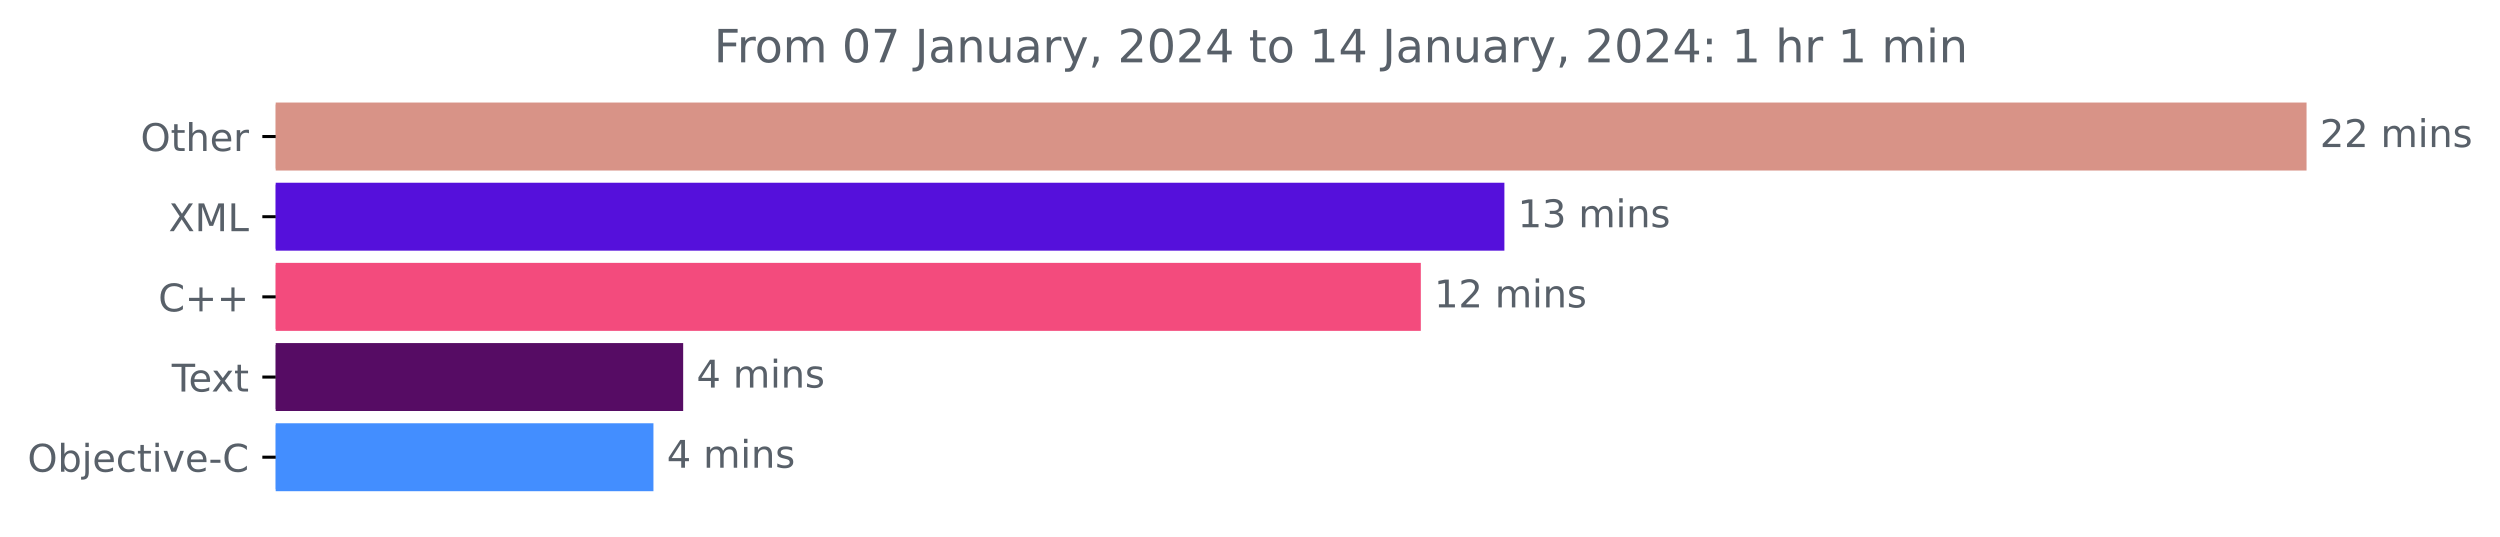
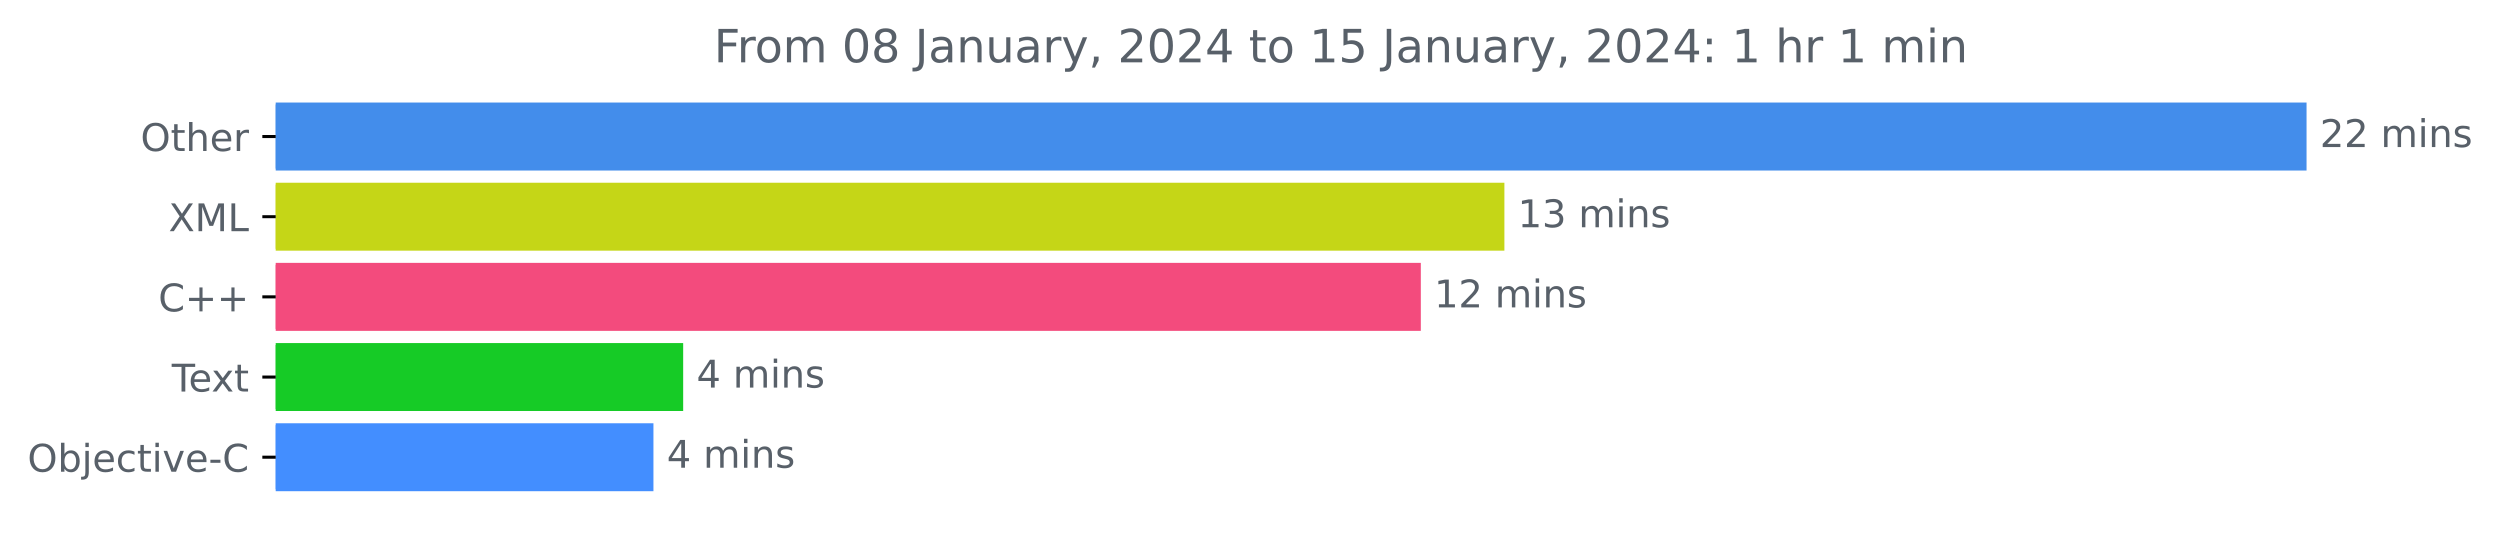
<svg xmlns="http://www.w3.org/2000/svg" xmlns:xlink="http://www.w3.org/1999/xlink" width="654.808pt" height="140.398pt" viewBox="0 0 654.808 140.398" version="1.1">
  <defs>
    <style type="text/css">*{stroke-linejoin: round; stroke-linecap: butt}</style>
  </defs>
  <g id="figure_1">
    <g id="patch_1">
      <path d="M 0 140.398  L 654.808 140.398  L 654.808 0  L 0 0  L 0 140.398  z " style="fill: none" />
    </g>
    <g id="axes_1">
      <g id="patch_2">
-         <path d="M 72.211 27.358  L 603.64 27.358  L 603.64 44.158  L 72.211 44.158  z " clip-path="url(#pd288a2bda4)" style="fill: #d89387; stroke: #d89387; stroke-linejoin: miter" />
+         <path d="M 72.211 27.358  L 603.64 27.358  L 603.64 44.158  L 72.211 44.158  z " clip-path="url(#p191784bff7)" style="fill: #438deb; stroke: #438deb; stroke-linejoin: miter" />
      </g>
      <g id="patch_3">
-         <path d="M 72.211 48.358  L 393.536 48.358  L 393.536 65.158  L 72.211 65.158  z " clip-path="url(#pd288a2bda4)" style="fill: #5510db; stroke: #5510db; stroke-linejoin: miter" />
+         <path d="M 72.211 48.358  L 393.536 48.358  L 393.536 65.158  L 72.211 65.158  z " clip-path="url(#p191784bff7)" style="fill: #c5d617; stroke: #c5d617; stroke-linejoin: miter" />
      </g>
      <g id="patch_4">
-         <path d="M 72.211 69.358  L 371.645 69.358  L 371.645 86.158  L 72.211 86.158  z " clip-path="url(#pd288a2bda4)" style="fill: #f34b7d; stroke: #f34b7d; stroke-linejoin: miter" />
+         <path d="M 72.211 69.358  L 371.645 69.358  L 371.645 86.158  L 72.211 86.158  z " clip-path="url(#p191784bff7)" style="fill: #f34b7d; stroke: #f34b7d; stroke-linejoin: miter" />
      </g>
      <g id="patch_5">
-         <path d="M 72.211 90.358  L 178.438 90.358  L 178.438 107.158  L 72.211 107.158  z " clip-path="url(#pd288a2bda4)" style="fill: #560c64; stroke: #560c64; stroke-linejoin: miter" />
+         <path d="M 72.211 90.358  L 178.438 90.358  L 178.438 107.158  L 72.211 107.158  z " clip-path="url(#p191784bff7)" style="fill: #16cb26; stroke: #16cb26; stroke-linejoin: miter" />
      </g>
      <g id="patch_6">
-         <path d="M 72.211 111.358  L 170.651 111.358  L 170.651 128.158  L 72.211 128.158  z " clip-path="url(#pd288a2bda4)" style="fill: #438eff; stroke: #438eff; stroke-linejoin: miter" />
+         <path d="M 72.211 111.358  L 170.651 111.358  L 170.651 128.158  L 72.211 128.158  z " clip-path="url(#p191784bff7)" style="fill: #438eff; stroke: #438eff; stroke-linejoin: miter" />
      </g>
      <g id="matplotlib.axis_1" />
      <g id="matplotlib.axis_2">
        <g id="ytick_1">
          <g id="line2d_1">
            <defs>
-               <path id="mf8eadea036" d="M 0 0  L -3.5 0  " style="stroke: #000000; stroke-width: 0.8" />
+               <path id="mb455f37382" d="M 0 0  L -3.5 0  " style="stroke: #000000; stroke-width: 0.8" />
            </defs>
            <g>
-               <use xlink:href="#mf8eadea036" x="72.211" y="35.758" style="stroke: #000000; stroke-width: 0.8" />
+               <use xlink:href="#mb455f37382" x="72.211" y="35.758" style="stroke: #000000; stroke-width: 0.8" />
            </g>
          </g>
          <g id="text_1">
            <g style="fill: #586069" transform="translate(36.81719 39.55734)scale(0.1 -0.1)">
              <defs>
                <path id="DejaVuSans-4f" d="M 2522 4238  Q 1834 4238 1429 3725  Q 1025 3213 1025 2328  Q 1025 1447 1429 934  Q 1834 422 2522 422  Q 3209 422 3611 934  Q 4013 1447 4013 2328  Q 4013 3213 3611 3725  Q 3209 4238 2522 4238  z M 2522 4750  Q 3503 4750 4090 4092  Q 4678 3434 4678 2328  Q 4678 1225 4090 567  Q 3503 -91 2522 -91  Q 1538 -91 948 565  Q 359 1222 359 2328  Q 359 3434 948 4092  Q 1538 4750 2522 4750  z " transform="scale(0.015625)" />
                <path id="DejaVuSans-74" d="M 1172 4494  L 1172 3500  L 2356 3500  L 2356 3053  L 1172 3053  L 1172 1153  Q 1172 725 1289 603  Q 1406 481 1766 481  L 2356 481  L 2356 0  L 1766 0  Q 1100 0 847 248  Q 594 497 594 1153  L 594 3053  L 172 3053  L 172 3500  L 594 3500  L 594 4494  L 1172 4494  z " transform="scale(0.015625)" />
                <path id="DejaVuSans-68" d="M 3513 2113  L 3513 0  L 2938 0  L 2938 2094  Q 2938 2591 2744 2837  Q 2550 3084 2163 3084  Q 1697 3084 1428 2787  Q 1159 2491 1159 1978  L 1159 0  L 581 0  L 581 4863  L 1159 4863  L 1159 2956  Q 1366 3272 1645 3428  Q 1925 3584 2291 3584  Q 2894 3584 3203 3211  Q 3513 2838 3513 2113  z " transform="scale(0.015625)" />
                <path id="DejaVuSans-65" d="M 3597 1894  L 3597 1613  L 953 1613  Q 991 1019 1311 708  Q 1631 397 2203 397  Q 2534 397 2845 478  Q 3156 559 3463 722  L 3463 178  Q 3153 47 2828 -22  Q 2503 -91 2169 -91  Q 1331 -91 842 396  Q 353 884 353 1716  Q 353 2575 817 3079  Q 1281 3584 2069 3584  Q 2775 3584 3186 3129  Q 3597 2675 3597 1894  z M 3022 2063  Q 3016 2534 2758 2815  Q 2500 3097 2075 3097  Q 1594 3097 1305 2825  Q 1016 2553 972 2059  L 3022 2063  z " transform="scale(0.015625)" />
                <path id="DejaVuSans-72" d="M 2631 2963  Q 2534 3019 2420 3045  Q 2306 3072 2169 3072  Q 1681 3072 1420 2755  Q 1159 2438 1159 1844  L 1159 0  L 581 0  L 581 3500  L 1159 3500  L 1159 2956  Q 1341 3275 1631 3429  Q 1922 3584 2338 3584  Q 2397 3584 2469 3576  Q 2541 3569 2628 3553  L 2631 2963  z " transform="scale(0.015625)" />
              </defs>
              <use xlink:href="#DejaVuSans-4f" />
              <use xlink:href="#DejaVuSans-74" x="78.711" />
              <use xlink:href="#DejaVuSans-68" x="117.92" />
              <use xlink:href="#DejaVuSans-65" x="181.299" />
              <use xlink:href="#DejaVuSans-72" x="242.822" />
            </g>
          </g>
        </g>
        <g id="ytick_2">
          <g id="line2d_2">
            <g>
-               <use xlink:href="#mf8eadea036" x="72.211" y="56.758" style="stroke: #000000; stroke-width: 0.8" />
+               <use xlink:href="#mb455f37382" x="72.211" y="56.758" style="stroke: #000000; stroke-width: 0.8" />
            </g>
          </g>
          <g id="text_2">
            <g style="fill: #586069" transform="translate(44.16094 60.55734)scale(0.1 -0.1)">
              <defs>
                <path id="DejaVuSans-58" d="M 403 4666  L 1081 4666  L 2241 2931  L 3406 4666  L 4084 4666  L 2584 2425  L 4184 0  L 3506 0  L 2194 1984  L 872 0  L 191 0  L 1856 2491  L 403 4666  z " transform="scale(0.015625)" />
                <path id="DejaVuSans-4d" d="M 628 4666  L 1569 4666  L 2759 1491  L 3956 4666  L 4897 4666  L 4897 0  L 4281 0  L 4281 4097  L 3078 897  L 2444 897  L 1241 4097  L 1241 0  L 628 0  L 628 4666  z " transform="scale(0.015625)" />
                <path id="DejaVuSans-4c" d="M 628 4666  L 1259 4666  L 1259 531  L 3531 531  L 3531 0  L 628 0  L 628 4666  z " transform="scale(0.015625)" />
              </defs>
              <use xlink:href="#DejaVuSans-58" />
              <use xlink:href="#DejaVuSans-4d" x="68.506" />
              <use xlink:href="#DejaVuSans-4c" x="154.785" />
            </g>
          </g>
        </g>
        <g id="ytick_3">
          <g id="line2d_3">
            <g>
-               <use xlink:href="#mf8eadea036" x="72.211" y="77.758" style="stroke: #000000; stroke-width: 0.8" />
+               <use xlink:href="#mb455f37382" x="72.211" y="77.758" style="stroke: #000000; stroke-width: 0.8" />
            </g>
          </g>
          <g id="text_3">
            <g style="fill: #586069" transform="translate(41.46875 81.55734)scale(0.1 -0.1)">
              <defs>
                <path id="DejaVuSans-43" d="M 4122 4306  L 4122 3641  Q 3803 3938 3442 4084  Q 3081 4231 2675 4231  Q 1875 4231 1450 3742  Q 1025 3253 1025 2328  Q 1025 1406 1450 917  Q 1875 428 2675 428  Q 3081 428 3442 575  Q 3803 722 4122 1019  L 4122 359  Q 3791 134 3420 21  Q 3050 -91 2638 -91  Q 1578 -91 968 557  Q 359 1206 359 2328  Q 359 3453 968 4101  Q 1578 4750 2638 4750  Q 3056 4750 3426 4639  Q 3797 4528 4122 4306  z " transform="scale(0.015625)" />
                <path id="DejaVuSans-2b" d="M 2944 4013  L 2944 2272  L 4684 2272  L 4684 1741  L 2944 1741  L 2944 0  L 2419 0  L 2419 1741  L 678 1741  L 678 2272  L 2419 2272  L 2419 4013  L 2944 4013  z " transform="scale(0.015625)" />
              </defs>
              <use xlink:href="#DejaVuSans-43" />
              <use xlink:href="#DejaVuSans-2b" x="69.824" />
              <use xlink:href="#DejaVuSans-2b" x="153.613" />
            </g>
          </g>
        </g>
        <g id="ytick_4">
          <g id="line2d_4">
            <g>
-               <use xlink:href="#mf8eadea036" x="72.211" y="98.758" style="stroke: #000000; stroke-width: 0.8" />
+               <use xlink:href="#mb455f37382" x="72.211" y="98.758" style="stroke: #000000; stroke-width: 0.8" />
            </g>
          </g>
          <g id="text_4">
            <g style="fill: #586069" transform="translate(44.98594 102.5573)scale(0.1 -0.1)">
              <defs>
                <path id="DejaVuSans-54" d="M -19 4666  L 3928 4666  L 3928 4134  L 2272 4134  L 2272 0  L 1638 0  L 1638 4134  L -19 4134  L -19 4666  z " transform="scale(0.015625)" />
                <path id="DejaVuSans-78" d="M 3513 3500  L 2247 1797  L 3578 0  L 2900 0  L 1881 1375  L 863 0  L 184 0  L 1544 1831  L 300 3500  L 978 3500  L 1906 2253  L 2834 3500  L 3513 3500  z " transform="scale(0.015625)" />
              </defs>
              <use xlink:href="#DejaVuSans-54" />
              <use xlink:href="#DejaVuSans-65" x="44.084" />
              <use xlink:href="#DejaVuSans-78" x="103.857" />
              <use xlink:href="#DejaVuSans-74" x="163.037" />
            </g>
          </g>
        </g>
        <g id="ytick_5">
          <g id="line2d_5">
            <g>
-               <use xlink:href="#mf8eadea036" x="72.211" y="119.758" style="stroke: #000000; stroke-width: 0.8" />
+               <use xlink:href="#mb455f37382" x="72.211" y="119.758" style="stroke: #000000; stroke-width: 0.8" />
            </g>
          </g>
          <g id="text_5">
            <g style="fill: #586069" transform="translate(7.2 123.5573)scale(0.1 -0.1)">
              <defs>
                <path id="DejaVuSans-62" d="M 3116 1747  Q 3116 2381 2855 2742  Q 2594 3103 2138 3103  Q 1681 3103 1420 2742  Q 1159 2381 1159 1747  Q 1159 1113 1420 752  Q 1681 391 2138 391  Q 2594 391 2855 752  Q 3116 1113 3116 1747  z M 1159 2969  Q 1341 3281 1617 3432  Q 1894 3584 2278 3584  Q 2916 3584 3314 3078  Q 3713 2572 3713 1747  Q 3713 922 3314 415  Q 2916 -91 2278 -91  Q 1894 -91 1617 61  Q 1341 213 1159 525  L 1159 0  L 581 0  L 581 4863  L 1159 4863  L 1159 2969  z " transform="scale(0.015625)" />
                <path id="DejaVuSans-6a" d="M 603 3500  L 1178 3500  L 1178 -63  Q 1178 -731 923 -1031  Q 669 -1331 103 -1331  L -116 -1331  L -116 -844  L 38 -844  Q 366 -844 484 -692  Q 603 -541 603 -63  L 603 3500  z M 603 4863  L 1178 4863  L 1178 4134  L 603 4134  L 603 4863  z " transform="scale(0.015625)" />
                <path id="DejaVuSans-63" d="M 3122 3366  L 3122 2828  Q 2878 2963 2633 3030  Q 2388 3097 2138 3097  Q 1578 3097 1268 2742  Q 959 2388 959 1747  Q 959 1106 1268 751  Q 1578 397 2138 397  Q 2388 397 2633 464  Q 2878 531 3122 666  L 3122 134  Q 2881 22 2623 -34  Q 2366 -91 2075 -91  Q 1284 -91 818 406  Q 353 903 353 1747  Q 353 2603 823 3093  Q 1294 3584 2113 3584  Q 2378 3584 2631 3529  Q 2884 3475 3122 3366  z " transform="scale(0.015625)" />
                <path id="DejaVuSans-69" d="M 603 3500  L 1178 3500  L 1178 0  L 603 0  L 603 3500  z M 603 4863  L 1178 4863  L 1178 4134  L 603 4134  L 603 4863  z " transform="scale(0.015625)" />
                <path id="DejaVuSans-76" d="M 191 3500  L 800 3500  L 1894 563  L 2988 3500  L 3597 3500  L 2284 0  L 1503 0  L 191 3500  z " transform="scale(0.015625)" />
                <path id="DejaVuSans-2d" d="M 313 2009  L 1997 2009  L 1997 1497  L 313 1497  L 313 2009  z " transform="scale(0.015625)" />
              </defs>
              <use xlink:href="#DejaVuSans-4f" />
              <use xlink:href="#DejaVuSans-62" x="78.711" />
              <use xlink:href="#DejaVuSans-6a" x="142.188" />
              <use xlink:href="#DejaVuSans-65" x="169.971" />
              <use xlink:href="#DejaVuSans-63" x="231.494" />
              <use xlink:href="#DejaVuSans-74" x="286.475" />
              <use xlink:href="#DejaVuSans-69" x="325.684" />
              <use xlink:href="#DejaVuSans-76" x="353.467" />
              <use xlink:href="#DejaVuSans-65" x="412.646" />
              <use xlink:href="#DejaVuSans-2d" x="474.17" />
              <use xlink:href="#DejaVuSans-43" x="510.254" />
            </g>
          </g>
        </g>
      </g>
      <g id="text_6">
        <g style="fill: #586069" transform="translate(607.6395 38.5175)scale(0.1 -0.1)">
          <defs>
            <path id="DejaVuSans-32" d="M 1228 531  L 3431 531  L 3431 0  L 469 0  L 469 531  Q 828 903 1448 1529  Q 2069 2156 2228 2338  Q 2531 2678 2651 2914  Q 2772 3150 2772 3378  Q 2772 3750 2511 3984  Q 2250 4219 1831 4219  Q 1534 4219 1204 4116  Q 875 4013 500 3803  L 500 4441  Q 881 4594 1212 4672  Q 1544 4750 1819 4750  Q 2544 4750 2975 4387  Q 3406 4025 3406 3419  Q 3406 3131 3298 2873  Q 3191 2616 2906 2266  Q 2828 2175 2409 1742  Q 1991 1309 1228 531  z " transform="scale(0.015625)" />
            <path id="DejaVuSans-20" transform="scale(0.015625)" />
            <path id="DejaVuSans-6d" d="M 3328 2828  Q 3544 3216 3844 3400  Q 4144 3584 4550 3584  Q 5097 3584 5394 3201  Q 5691 2819 5691 2113  L 5691 0  L 5113 0  L 5113 2094  Q 5113 2597 4934 2840  Q 4756 3084 4391 3084  Q 3944 3084 3684 2787  Q 3425 2491 3425 1978  L 3425 0  L 2847 0  L 2847 2094  Q 2847 2600 2669 2842  Q 2491 3084 2119 3084  Q 1678 3084 1418 2786  Q 1159 2488 1159 1978  L 1159 0  L 581 0  L 581 3500  L 1159 3500  L 1159 2956  Q 1356 3278 1631 3431  Q 1906 3584 2284 3584  Q 2666 3584 2933 3390  Q 3200 3197 3328 2828  z " transform="scale(0.015625)" />
            <path id="DejaVuSans-6e" d="M 3513 2113  L 3513 0  L 2938 0  L 2938 2094  Q 2938 2591 2744 2837  Q 2550 3084 2163 3084  Q 1697 3084 1428 2787  Q 1159 2491 1159 1978  L 1159 0  L 581 0  L 581 3500  L 1159 3500  L 1159 2956  Q 1366 3272 1645 3428  Q 1925 3584 2291 3584  Q 2894 3584 3203 3211  Q 3513 2838 3513 2113  z " transform="scale(0.015625)" />
            <path id="DejaVuSans-73" d="M 2834 3397  L 2834 2853  Q 2591 2978 2328 3040  Q 2066 3103 1784 3103  Q 1356 3103 1142 2972  Q 928 2841 928 2578  Q 928 2378 1081 2264  Q 1234 2150 1697 2047  L 1894 2003  Q 2506 1872 2764 1633  Q 3022 1394 3022 966  Q 3022 478 2636 193  Q 2250 -91 1575 -91  Q 1294 -91 989 -36  Q 684 19 347 128  L 347 722  Q 666 556 975 473  Q 1284 391 1588 391  Q 1994 391 2212 530  Q 2431 669 2431 922  Q 2431 1156 2273 1281  Q 2116 1406 1581 1522  L 1381 1569  Q 847 1681 609 1914  Q 372 2147 372 2553  Q 372 3047 722 3315  Q 1072 3584 1716 3584  Q 2034 3584 2315 3537  Q 2597 3491 2834 3397  z " transform="scale(0.015625)" />
          </defs>
          <use xlink:href="#DejaVuSans-32" />
          <use xlink:href="#DejaVuSans-32" x="63.623" />
          <use xlink:href="#DejaVuSans-20" x="127.246" />
          <use xlink:href="#DejaVuSans-6d" x="159.033" />
          <use xlink:href="#DejaVuSans-69" x="256.445" />
          <use xlink:href="#DejaVuSans-6e" x="284.229" />
          <use xlink:href="#DejaVuSans-73" x="347.607" />
        </g>
      </g>
      <g id="text_7">
        <g style="fill: #586069" transform="translate(397.5364 59.5175)scale(0.1 -0.1)">
          <defs>
            <path id="DejaVuSans-31" d="M 794 531  L 1825 531  L 1825 4091  L 703 3866  L 703 4441  L 1819 4666  L 2450 4666  L 2450 531  L 3481 531  L 3481 0  L 794 0  L 794 531  z " transform="scale(0.015625)" />
            <path id="DejaVuSans-33" d="M 2597 2516  Q 3050 2419 3304 2112  Q 3559 1806 3559 1356  Q 3559 666 3084 287  Q 2609 -91 1734 -91  Q 1441 -91 1130 -33  Q 819 25 488 141  L 488 750  Q 750 597 1062 519  Q 1375 441 1716 441  Q 2309 441 2620 675  Q 2931 909 2931 1356  Q 2931 1769 2642 2001  Q 2353 2234 1838 2234  L 1294 2234  L 1294 2753  L 1863 2753  Q 2328 2753 2575 2939  Q 2822 3125 2822 3475  Q 2822 3834 2567 4026  Q 2313 4219 1838 4219  Q 1578 4219 1281 4162  Q 984 4106 628 3988  L 628 4550  Q 988 4650 1302 4700  Q 1616 4750 1894 4750  Q 2613 4750 3031 4423  Q 3450 4097 3450 3541  Q 3450 3153 3228 2886  Q 3006 2619 2597 2516  z " transform="scale(0.015625)" />
          </defs>
          <use xlink:href="#DejaVuSans-31" />
          <use xlink:href="#DejaVuSans-33" x="63.623" />
          <use xlink:href="#DejaVuSans-20" x="127.246" />
          <use xlink:href="#DejaVuSans-6d" x="159.033" />
          <use xlink:href="#DejaVuSans-69" x="256.445" />
          <use xlink:href="#DejaVuSans-6e" x="284.229" />
          <use xlink:href="#DejaVuSans-73" x="347.607" />
        </g>
      </g>
      <g id="text_8">
        <g style="fill: #586069" transform="translate(375.6446 80.5175)scale(0.1 -0.1)">
          <use xlink:href="#DejaVuSans-31" />
          <use xlink:href="#DejaVuSans-32" x="63.623" />
          <use xlink:href="#DejaVuSans-20" x="127.246" />
          <use xlink:href="#DejaVuSans-6d" x="159.033" />
          <use xlink:href="#DejaVuSans-69" x="256.445" />
          <use xlink:href="#DejaVuSans-6e" x="284.229" />
          <use xlink:href="#DejaVuSans-73" x="347.607" />
        </g>
      </g>
      <g id="text_9">
        <g style="fill: #586069" transform="translate(182.4379 101.5175)scale(0.1 -0.1)">
          <defs>
            <path id="DejaVuSans-34" d="M 2419 4116  L 825 1625  L 2419 1625  L 2419 4116  z M 2253 4666  L 3047 4666  L 3047 1625  L 3713 1625  L 3713 1100  L 3047 1100  L 3047 0  L 2419 0  L 2419 1100  L 313 1100  L 313 1709  L 2253 4666  z " transform="scale(0.015625)" />
          </defs>
          <use xlink:href="#DejaVuSans-34" />
          <use xlink:href="#DejaVuSans-20" x="63.623" />
          <use xlink:href="#DejaVuSans-6d" x="95.41" />
          <use xlink:href="#DejaVuSans-69" x="192.822" />
          <use xlink:href="#DejaVuSans-6e" x="220.605" />
          <use xlink:href="#DejaVuSans-73" x="283.984" />
        </g>
      </g>
      <g id="text_10">
        <g style="fill: #586069" transform="translate(174.6508 122.5175)scale(0.1 -0.1)">
          <use xlink:href="#DejaVuSans-34" />
          <use xlink:href="#DejaVuSans-20" x="63.623" />
          <use xlink:href="#DejaVuSans-6d" x="95.41" />
          <use xlink:href="#DejaVuSans-69" x="192.822" />
          <use xlink:href="#DejaVuSans-6e" x="220.605" />
          <use xlink:href="#DejaVuSans-73" x="283.984" />
        </g>
      </g>
      <g id="text_11">
        <g style="fill: #586069" transform="translate(186.9928 16.31812)scale(0.12 -0.12)">
          <defs>
            <path id="DejaVuSans-46" d="M 628 4666  L 3309 4666  L 3309 4134  L 1259 4134  L 1259 2759  L 3109 2759  L 3109 2228  L 1259 2228  L 1259 0  L 628 0  L 628 4666  z " transform="scale(0.015625)" />
            <path id="DejaVuSans-6f" d="M 1959 3097  Q 1497 3097 1228 2736  Q 959 2375 959 1747  Q 959 1119 1226 758  Q 1494 397 1959 397  Q 2419 397 2687 759  Q 2956 1122 2956 1747  Q 2956 2369 2687 2733  Q 2419 3097 1959 3097  z M 1959 3584  Q 2709 3584 3137 3096  Q 3566 2609 3566 1747  Q 3566 888 3137 398  Q 2709 -91 1959 -91  Q 1206 -91 779 398  Q 353 888 353 1747  Q 353 2609 779 3096  Q 1206 3584 1959 3584  z " transform="scale(0.015625)" />
            <path id="DejaVuSans-30" d="M 2034 4250  Q 1547 4250 1301 3770  Q 1056 3291 1056 2328  Q 1056 1369 1301 889  Q 1547 409 2034 409  Q 2525 409 2770 889  Q 3016 1369 3016 2328  Q 3016 3291 2770 3770  Q 2525 4250 2034 4250  z M 2034 4750  Q 2819 4750 3233 4129  Q 3647 3509 3647 2328  Q 3647 1150 3233 529  Q 2819 -91 2034 -91  Q 1250 -91 836 529  Q 422 1150 422 2328  Q 422 3509 836 4129  Q 1250 4750 2034 4750  z " transform="scale(0.015625)" />
-             <path id="DejaVuSans-37" d="M 525 4666  L 3525 4666  L 3525 4397  L 1831 0  L 1172 0  L 2766 4134  L 525 4134  L 525 4666  z " transform="scale(0.015625)" />
+             <path id="DejaVuSans-38" d="M 2034 2216  Q 1584 2216 1326 1975  Q 1069 1734 1069 1313  Q 1069 891 1326 650  Q 1584 409 2034 409  Q 2484 409 2743 651  Q 3003 894 3003 1313  Q 3003 1734 2745 1975  Q 2488 2216 2034 2216  z M 1403 2484  Q 997 2584 770 2862  Q 544 3141 544 3541  Q 544 4100 942 4425  Q 1341 4750 2034 4750  Q 2731 4750 3128 4425  Q 3525 4100 3525 3541  Q 3525 3141 3298 2862  Q 3072 2584 2669 2484  Q 3125 2378 3379 2068  Q 3634 1759 3634 1313  Q 3634 634 3220 271  Q 2806 -91 2034 -91  Q 1263 -91 848 271  Q 434 634 434 1313  Q 434 1759 690 2068  Q 947 2378 1403 2484  z M 1172 3481  Q 1172 3119 1398 2916  Q 1625 2713 2034 2713  Q 2441 2713 2670 2916  Q 2900 3119 2900 3481  Q 2900 3844 2670 4047  Q 2441 4250 2034 4250  Q 1625 4250 1398 4047  Q 1172 3844 1172 3481  z " transform="scale(0.015625)" />
            <path id="DejaVuSans-4a" d="M 628 4666  L 1259 4666  L 1259 325  Q 1259 -519 939 -900  Q 619 -1281 -91 -1281  L -331 -1281  L -331 -750  L -134 -750  Q 284 -750 456 -515  Q 628 -281 628 325  L 628 4666  z " transform="scale(0.015625)" />
            <path id="DejaVuSans-61" d="M 2194 1759  Q 1497 1759 1228 1600  Q 959 1441 959 1056  Q 959 750 1161 570  Q 1363 391 1709 391  Q 2188 391 2477 730  Q 2766 1069 2766 1631  L 2766 1759  L 2194 1759  z M 3341 1997  L 3341 0  L 2766 0  L 2766 531  Q 2569 213 2275 61  Q 1981 -91 1556 -91  Q 1019 -91 701 211  Q 384 513 384 1019  Q 384 1609 779 1909  Q 1175 2209 1959 2209  L 2766 2209  L 2766 2266  Q 2766 2663 2505 2880  Q 2244 3097 1772 3097  Q 1472 3097 1187 3025  Q 903 2953 641 2809  L 641 3341  Q 956 3463 1253 3523  Q 1550 3584 1831 3584  Q 2591 3584 2966 3190  Q 3341 2797 3341 1997  z " transform="scale(0.015625)" />
            <path id="DejaVuSans-75" d="M 544 1381  L 544 3500  L 1119 3500  L 1119 1403  Q 1119 906 1312 657  Q 1506 409 1894 409  Q 2359 409 2629 706  Q 2900 1003 2900 1516  L 2900 3500  L 3475 3500  L 3475 0  L 2900 0  L 2900 538  Q 2691 219 2414 64  Q 2138 -91 1772 -91  Q 1169 -91 856 284  Q 544 659 544 1381  z M 1991 3584  L 1991 3584  z " transform="scale(0.015625)" />
            <path id="DejaVuSans-79" d="M 2059 -325  Q 1816 -950 1584 -1140  Q 1353 -1331 966 -1331  L 506 -1331  L 506 -850  L 844 -850  Q 1081 -850 1212 -737  Q 1344 -625 1503 -206  L 1606 56  L 191 3500  L 800 3500  L 1894 763  L 2988 3500  L 3597 3500  L 2059 -325  z " transform="scale(0.015625)" />
            <path id="DejaVuSans-2c" d="M 750 794  L 1409 794  L 1409 256  L 897 -744  L 494 -744  L 750 256  L 750 794  z " transform="scale(0.015625)" />
+             <path id="DejaVuSans-35" d="M 691 4666  L 3169 4666  L 3169 4134  L 1269 4134  L 1269 2991  Q 1406 3038 1543 3061  Q 1681 3084 1819 3084  Q 2600 3084 3056 2656  Q 3513 2228 3513 1497  Q 3513 744 3044 326  Q 2575 -91 1722 -91  Q 1428 -91 1123 -41  Q 819 9 494 109  L 494 744  Q 775 591 1075 516  Q 1375 441 1709 441  Q 2250 441 2565 725  Q 2881 1009 2881 1497  Q 2881 1984 2565 2268  Q 2250 2553 1709 2553  Q 1456 2553 1204 2497  Q 953 2441 691 2322  L 691 4666  z " transform="scale(0.015625)" />
            <path id="DejaVuSans-3a" d="M 750 794  L 1409 794  L 1409 0  L 750 0  L 750 794  z M 750 3309  L 1409 3309  L 1409 2516  L 750 2516  L 750 3309  z " transform="scale(0.015625)" />
          </defs>
          <use xlink:href="#DejaVuSans-46" />
          <use xlink:href="#DejaVuSans-72" x="50.27" />
          <use xlink:href="#DejaVuSans-6f" x="89.133" />
          <use xlink:href="#DejaVuSans-6d" x="150.314" />
          <use xlink:href="#DejaVuSans-20" x="247.727" />
          <use xlink:href="#DejaVuSans-30" x="279.514" />
-           <use xlink:href="#DejaVuSans-37" x="343.137" />
+           <use xlink:href="#DejaVuSans-38" x="343.137" />
          <use xlink:href="#DejaVuSans-20" x="406.76" />
          <use xlink:href="#DejaVuSans-4a" x="438.547" />
          <use xlink:href="#DejaVuSans-61" x="468.039" />
          <use xlink:href="#DejaVuSans-6e" x="529.318" />
          <use xlink:href="#DejaVuSans-75" x="592.697" />
          <use xlink:href="#DejaVuSans-61" x="656.076" />
          <use xlink:href="#DejaVuSans-72" x="717.355" />
          <use xlink:href="#DejaVuSans-79" x="758.469" />
          <use xlink:href="#DejaVuSans-2c" x="817.648" />
          <use xlink:href="#DejaVuSans-20" x="849.436" />
          <use xlink:href="#DejaVuSans-32" x="881.223" />
          <use xlink:href="#DejaVuSans-30" x="944.846" />
          <use xlink:href="#DejaVuSans-32" x="1008.469" />
          <use xlink:href="#DejaVuSans-34" x="1072.092" />
          <use xlink:href="#DejaVuSans-20" x="1135.715" />
          <use xlink:href="#DejaVuSans-74" x="1167.502" />
          <use xlink:href="#DejaVuSans-6f" x="1206.711" />
          <use xlink:href="#DejaVuSans-20" x="1267.893" />
          <use xlink:href="#DejaVuSans-31" x="1299.68" />
-           <use xlink:href="#DejaVuSans-34" x="1363.303" />
+           <use xlink:href="#DejaVuSans-35" x="1363.303" />
          <use xlink:href="#DejaVuSans-20" x="1426.926" />
          <use xlink:href="#DejaVuSans-4a" x="1458.713" />
          <use xlink:href="#DejaVuSans-61" x="1488.205" />
          <use xlink:href="#DejaVuSans-6e" x="1549.484" />
          <use xlink:href="#DejaVuSans-75" x="1612.863" />
          <use xlink:href="#DejaVuSans-61" x="1676.242" />
          <use xlink:href="#DejaVuSans-72" x="1737.521" />
          <use xlink:href="#DejaVuSans-79" x="1778.635" />
          <use xlink:href="#DejaVuSans-2c" x="1837.814" />
          <use xlink:href="#DejaVuSans-20" x="1869.602" />
          <use xlink:href="#DejaVuSans-32" x="1901.389" />
          <use xlink:href="#DejaVuSans-30" x="1965.012" />
          <use xlink:href="#DejaVuSans-32" x="2028.635" />
          <use xlink:href="#DejaVuSans-34" x="2092.258" />
          <use xlink:href="#DejaVuSans-3a" x="2155.881" />
          <use xlink:href="#DejaVuSans-20" x="2189.572" />
          <use xlink:href="#DejaVuSans-31" x="2221.359" />
          <use xlink:href="#DejaVuSans-20" x="2284.982" />
          <use xlink:href="#DejaVuSans-68" x="2316.77" />
          <use xlink:href="#DejaVuSans-72" x="2380.148" />
          <use xlink:href="#DejaVuSans-20" x="2421.262" />
          <use xlink:href="#DejaVuSans-31" x="2453.049" />
          <use xlink:href="#DejaVuSans-20" x="2516.672" />
          <use xlink:href="#DejaVuSans-6d" x="2548.459" />
          <use xlink:href="#DejaVuSans-69" x="2645.871" />
          <use xlink:href="#DejaVuSans-6e" x="2673.654" />
        </g>
      </g>
    </g>
  </g>
  <defs>
-     <clipPath id="pd288a2bda4">
+     <clipPath id="p191784bff7">
      <rect x="72.211" y="22.318" width="558" height="110.88" />
    </clipPath>
  </defs>
</svg>
